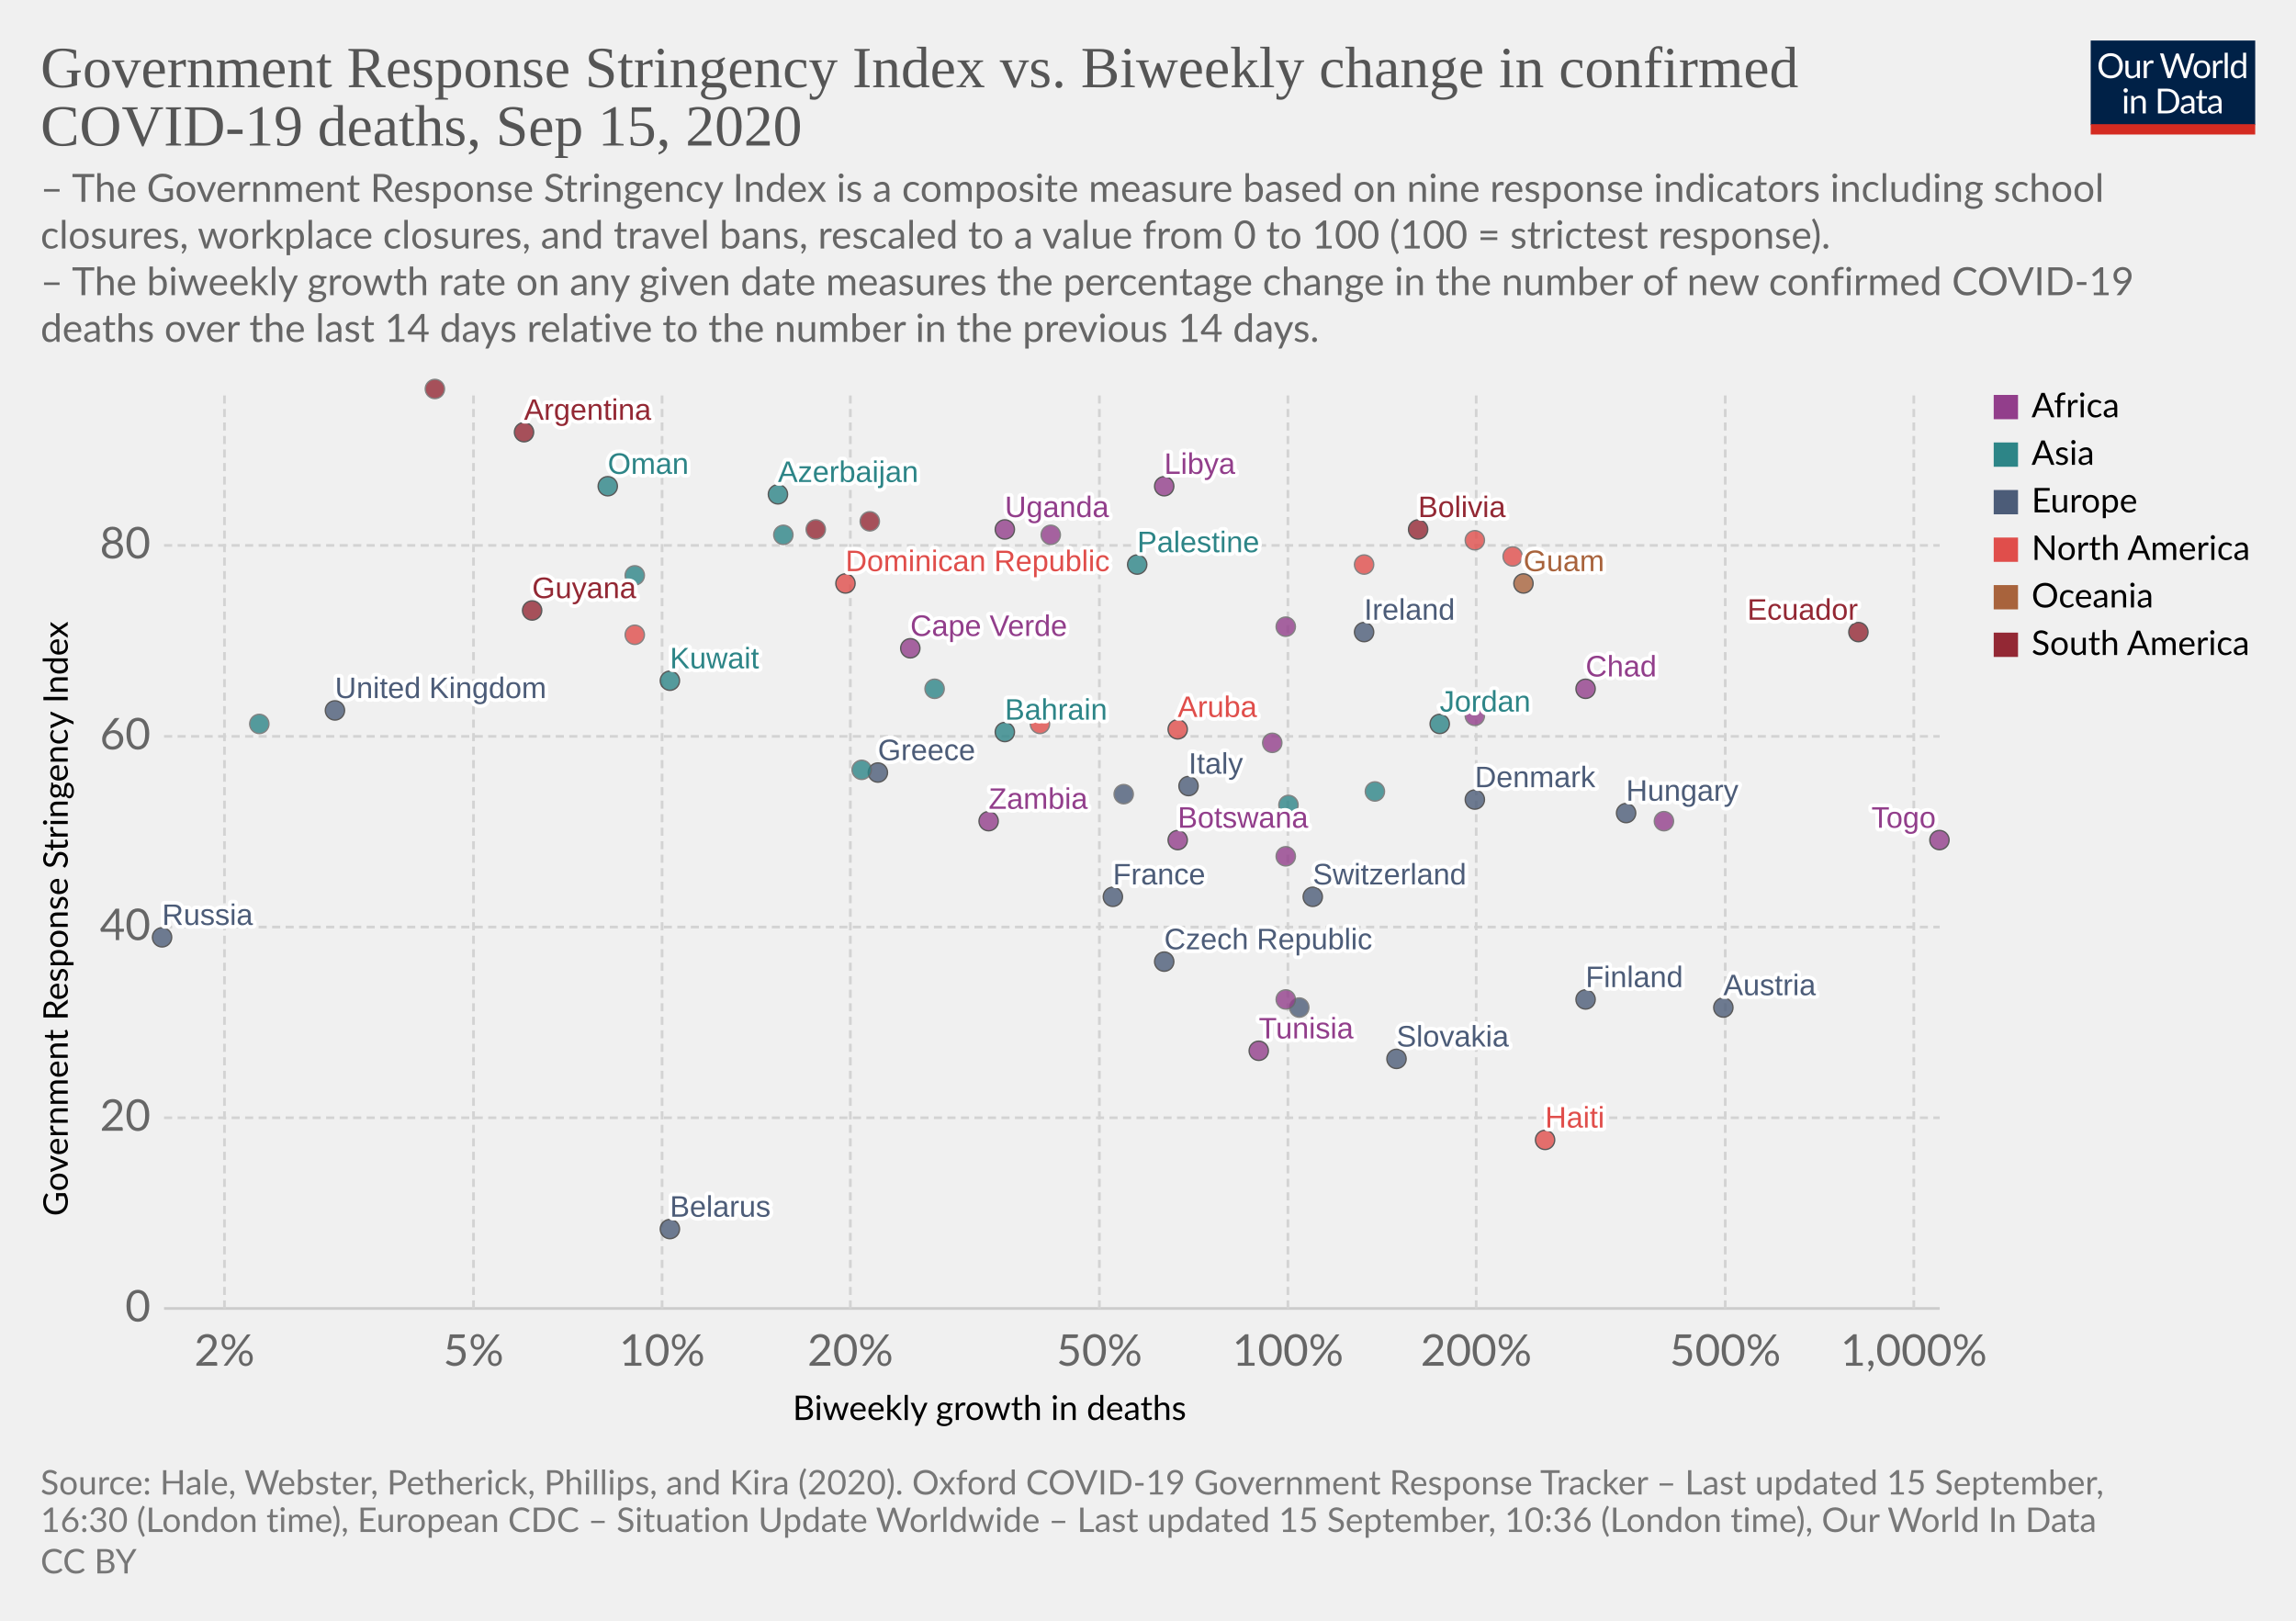
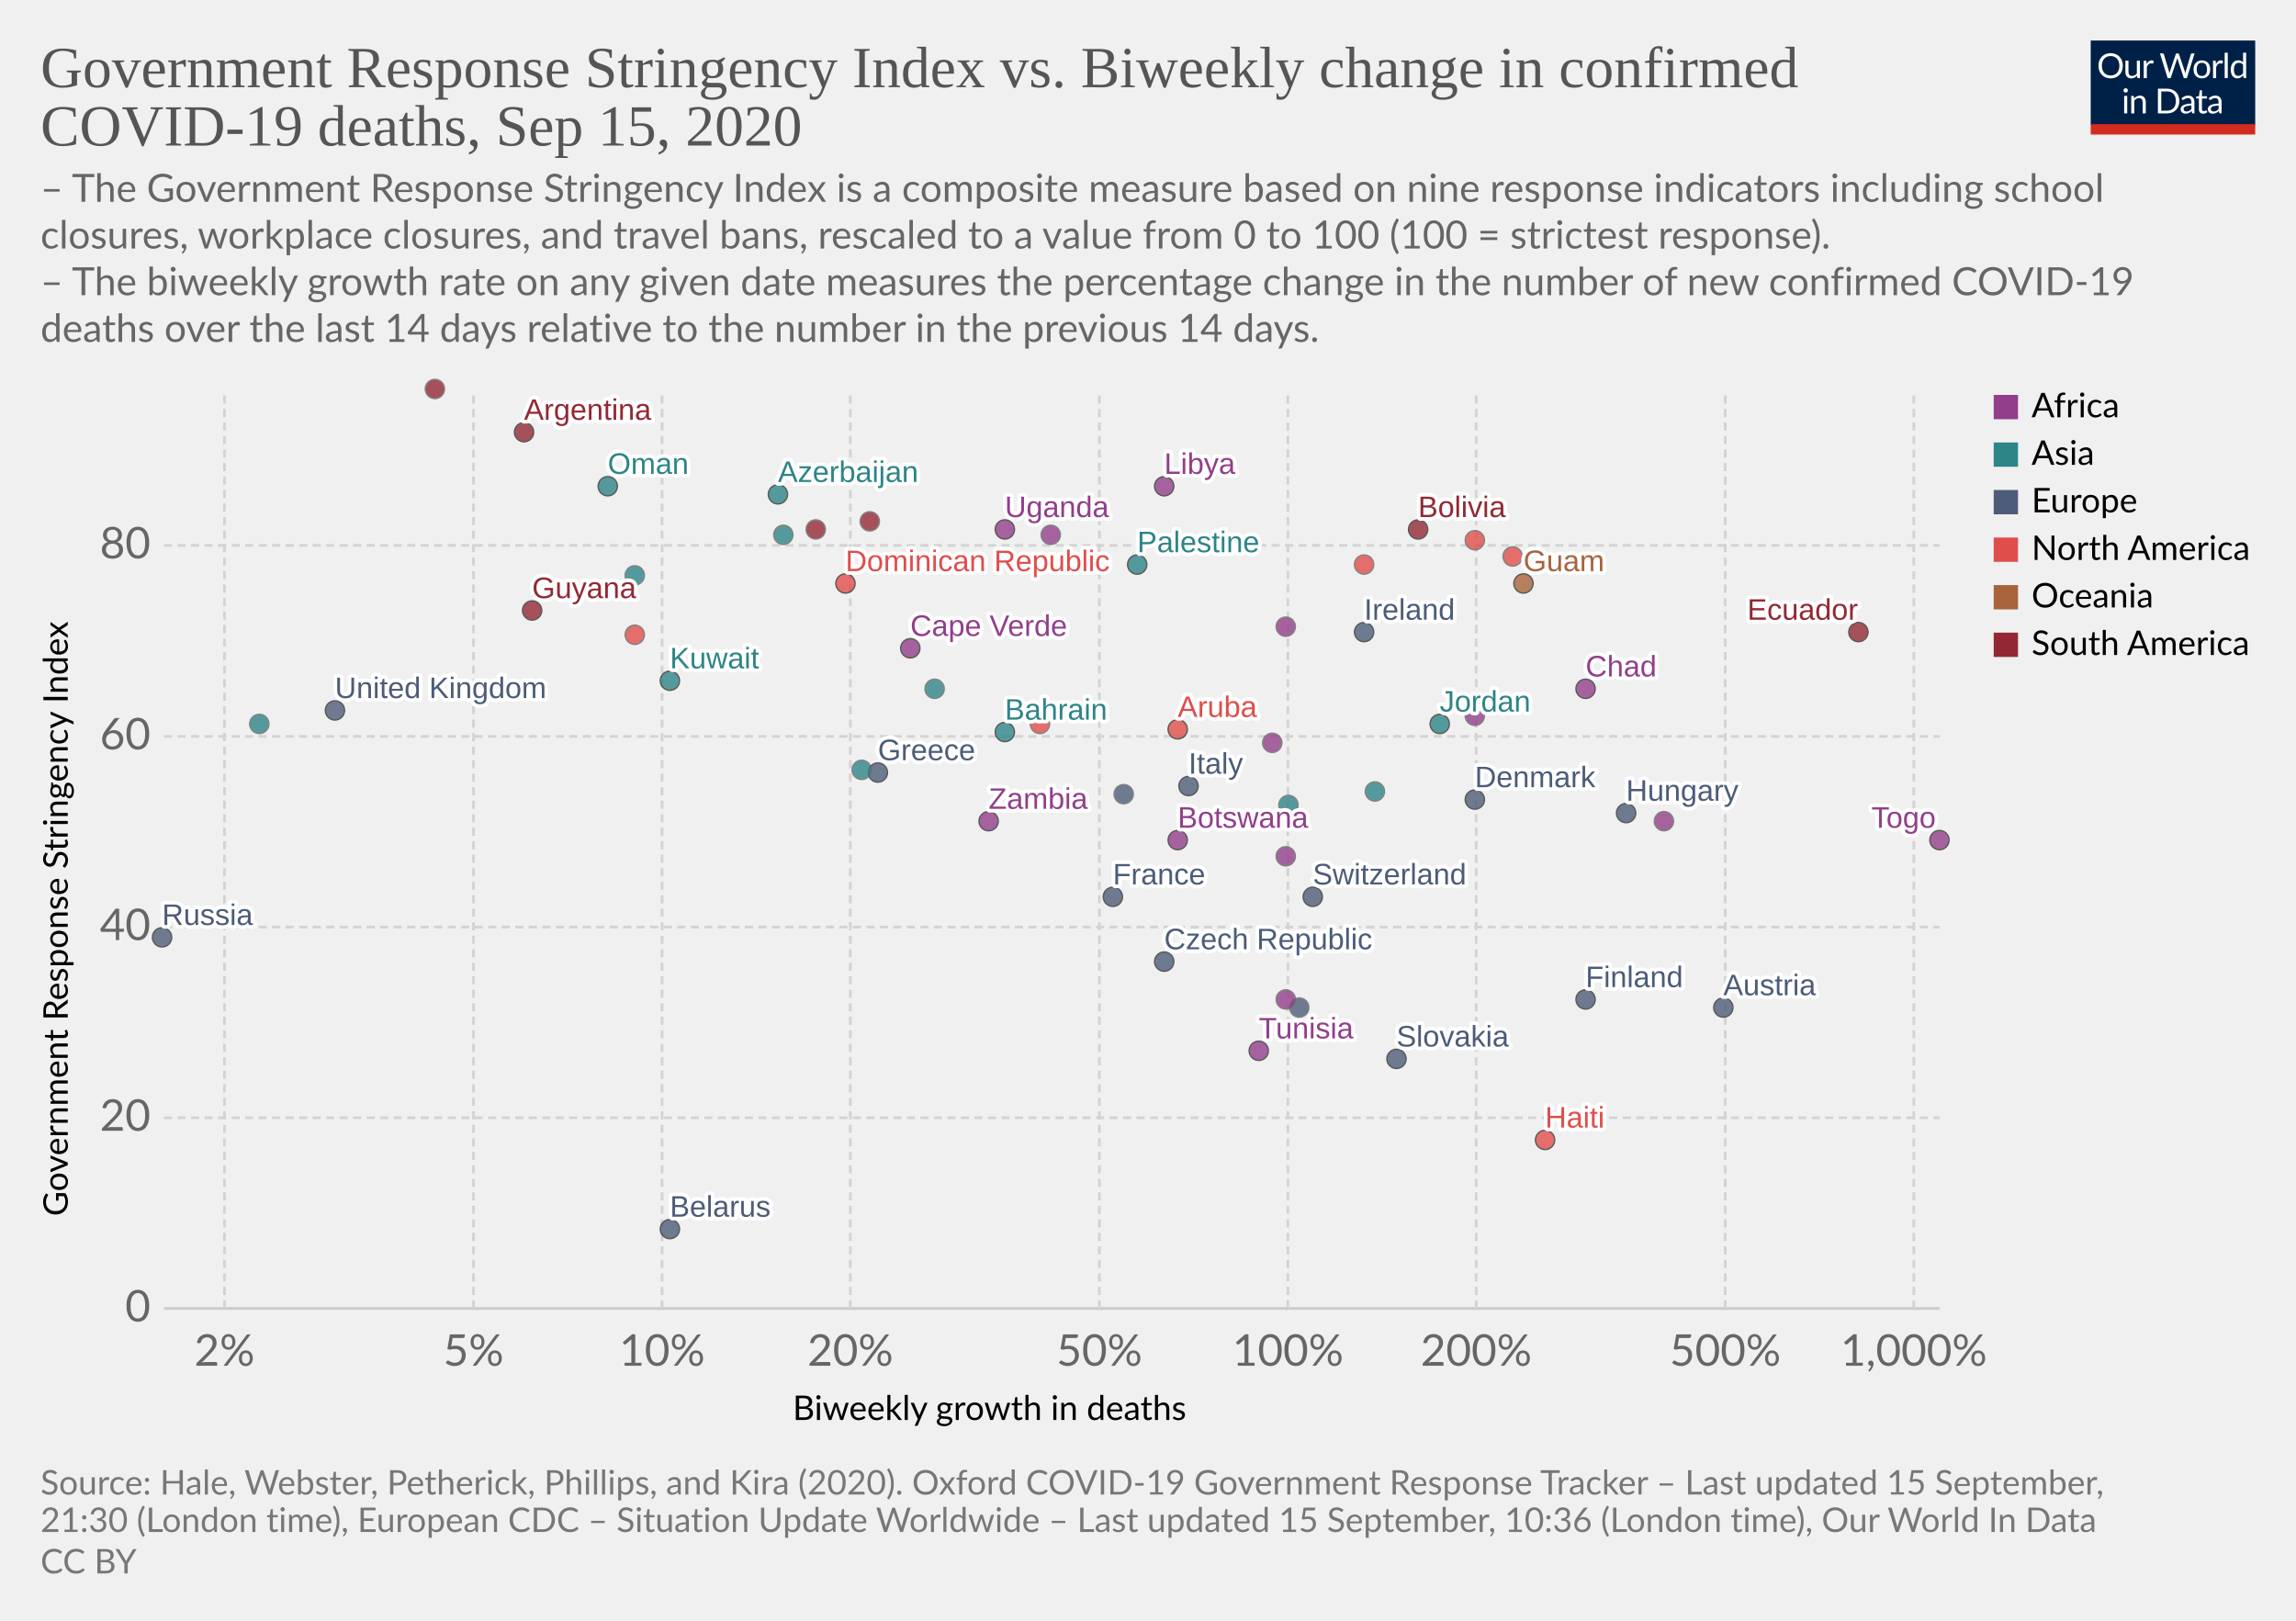
<svg xmlns="http://www.w3.org/2000/svg" version="1.1" style="background-color:#fff;-webkit-font-smoothing:antialiased" width="850" height="600" viewBox="0 0 850 600" font-family="Lato,'Helvetica Neue',Helvetica,Arial,sans-serif" font-size="18" text-rendering="optimizeLegibility">
  <g class="HeaderView">
    <g transform="matrix(.29 0 0 .29 774 15)">
      <svg width="210" height="120" viewBox="0 0 210 120" fill="none">
        <g clip-path="url(#clip0)">
          <path d="M0 0h210v107.89H0V0z" fill="#002147" />
          <path d="M40.98 32.25c0 2.36-.38 4.53-1.12 6.51a14.26 14.26 0 01-8.1 8.4c-1.9.78-4.02 1.17-6.34 1.17a16.6 16.6 0 01-6.33-1.17 14.31 14.31 0 01-8.08-8.4 18.29 18.29 0 01-1.12-6.51c0-2.36.38-4.53 1.12-6.5a14.32 14.32 0 018.07-8.44c1.92-.8 4.03-1.19 6.34-1.19 2.32 0 4.43.4 6.34 1.19 1.92.8 3.56 1.9 4.93 3.34a14.87 14.87 0 013.17 5.1 18.1 18.1 0 011.12 6.5zm-4.38 0c0-1.94-.26-3.68-.8-5.22a10.91 10.91 0 00-2.24-3.89 9.68 9.68 0 00-3.52-2.46 11.95 11.95 0 00-4.62-.86c-1.68 0-3.21.28-4.6.86a9.88 9.88 0 00-3.54 2.46 10.91 10.91 0 00-2.24 3.9c-.53 1.53-.8 3.27-.8 5.2 0 1.94.27 3.68.8 5.22a11.17 11.17 0 002.24 3.9 10.01 10.01 0 003.55 2.44c1.38.56 2.9.83 4.6.83 1.7 0 3.24-.27 4.61-.83a9.8 9.8 0 003.52-2.44 11.17 11.17 0 002.25-3.9c.53-1.54.8-3.28.8-5.21zm26.22-6.54V48H60.5c-.56 0-.9-.27-1.05-.81l-.31-2.4a12.45 12.45 0 01-3.26 2.6c-1.2.64-2.58.96-4.13.96-1.22 0-2.3-.2-3.24-.6a6.52 6.52 0 01-2.33-1.7 7.37 7.37 0 01-1.43-2.67c-.3-1.04-.46-2.2-.46-3.45V25.7h3.91v14.22c0 1.68.38 2.99 1.15 3.91.77.93 1.96 1.39 3.54 1.39 1.16 0 2.24-.27 3.23-.82a10.42 10.42 0 002.8-2.28V25.7h3.91zm8.61 4.47a9.94 9.94 0 012.6-3.56 5.64 5.64 0 013.76-1.3c.47 0 .92.05 1.34.15.44.1.83.27 1.17.49l-.3 2.92c-.09.37-.3.55-.66.55-.2 0-.5-.04-.9-.13a6.21 6.21 0 00-3.24.18c-.54.2-1.03.5-1.47.92-.42.4-.81.9-1.17 1.5-.33.58-.64 1.26-.92 2.02V48H67.7V25.71h2.25c.42 0 .72.08.88.25.16.16.27.44.33.83l.26 3.39zm61.16-13.7L122.75 48h-3.82l-7.99-24.05a21.95 21.95 0 01-.42-1.58 38.36 38.36 0 01-.44 1.58L102.05 48h-3.83L88.4 16.47h3.54c.38 0 .7.1.95.29.26.2.43.43.5.73l6.52 21.9c.1.4.2.83.28 1.28.1.46.2.94.29 1.46l.3-1.46c.12-.47.25-.9.38-1.27l7.41-21.91c.1-.25.26-.48.51-.69.27-.22.58-.33.95-.33h1.23c.38 0 .69.1.92.29.24.2.41.43.53.73l7.4 21.9a28.4 28.4 0 01.68 2.62 29.52 29.52 0 01.52-2.61l6.54-21.91c.07-.27.23-.5.48-.7.27-.21.58-.32.95-.32h3.32zm9.35 8.88c1.63 0 3.1.27 4.4.82a9.43 9.43 0 015.46 5.94c.5 1.4.74 2.98.74 4.73 0 1.76-.25 3.34-.74 4.75a9.43 9.43 0 01-5.46 5.92c-1.3.52-2.77.79-4.4.79-1.64 0-3.12-.27-4.44-.8a9.42 9.42 0 01-3.35-2.3c-.92-1-1.63-2.2-2.13-3.61-.49-1.41-.73-3-.73-4.75s.24-3.33.73-4.73c.5-1.43 1.2-2.64 2.13-3.63a9.4 9.4 0 013.35-2.31c1.32-.55 2.8-.82 4.44-.82zm0 19.89c2.2 0 3.84-.73 4.93-2.2 1.08-1.48 1.63-3.54 1.63-6.18 0-2.66-.55-4.72-1.63-6.2-1.09-1.49-2.73-2.23-4.93-2.23-1.12 0-2.09.2-2.93.57a5.7 5.7 0 00-2.06 1.65 7.5 7.5 0 00-1.24 2.67c-.26 1.04-.4 2.22-.4 3.54 0 2.64.55 4.7 1.64 6.18 1.1 1.47 2.76 2.2 4.99 2.2zm17.97-15.07a9.94 9.94 0 012.6-3.56 5.64 5.64 0 013.76-1.3c.47 0 .91.05 1.34.15.44.1.83.27 1.16.49l-.28 2.92c-.09.37-.31.55-.66.55-.2 0-.5-.04-.9-.13a6.2 6.2 0 00-3.24.18c-.54.2-1.03.5-1.47.92-.43.4-.82.9-1.17 1.5a13.1 13.1 0 00-.92 2.02V48h-3.94V25.71h2.24c.43 0 .72.08.88.25.17.16.28.44.33.83l.27 3.39zm15.04-14.59V48h-3.92V15.6h3.92zm19.55 15.43a6.22 6.22 0 00-2.38-2.05 6.7 6.7 0 00-2.86-.6c-2.07 0-3.66.75-4.77 2.23-1.12 1.48-1.68 3.6-1.68 6.33 0 1.46.13 2.7.38 3.74a7.29 7.29 0 001.1 2.56 4.35 4.35 0 001.78 1.45c.7.3 1.5.46 2.4.46 1.29 0 2.41-.3 3.36-.88a9.6 9.6 0 002.67-2.49V31.02zm3.91-15.43V48h-2.33c-.56 0-.9-.27-1.06-.81l-.35-2.71a12.13 12.13 0 01-3.25 2.77 8.28 8.28 0 01-4.23 1.06 7.31 7.31 0 01-6.14-2.9c-.73-.96-1.3-2.15-1.69-3.57a18.35 18.35 0 01.07-9.48 11.29 11.29 0 011.89-3.7 8.7 8.7 0 017.06-3.34 7.96 7.96 0 016.12 2.62V15.59h3.91zM46.61 70.71V93H42.7V70.71h3.91zm.84-7c0 .39-.08.75-.24 1.09a2.81 2.81 0 01-1.52 1.47 2.67 2.67 0 01-2.16 0 2.9 2.9 0 01-1.45-1.47 2.67 2.67 0 010-2.16c.15-.35.35-.65.6-.9.25-.27.53-.47.85-.62a2.67 2.67 0 012.16 0c.35.15.65.35.9.62.27.25.47.55.62.9.16.34.24.7.24 1.08zm7.97 10.24c.49-.54 1-1.04 1.54-1.48a9.85 9.85 0 013.66-1.84 8.96 8.96 0 015.43.35c.94.4 1.72.97 2.33 1.71a7.36 7.36 0 011.43 2.67c.32 1.04.49 2.19.49 3.45V93h-3.94V78.81c0-1.69-.4-3-1.17-3.92-.76-.93-1.93-1.4-3.5-1.4a6.6 6.6 0 00-3.25.83c-1 .56-1.92 1.31-2.77 2.27V93h-3.94V70.71h2.35c.56 0 .9.28 1.04.82l.3 2.42zm57.7 3.3c0 2.36-.37 4.5-1.11 6.44a14.3 14.3 0 01-3.17 4.98 14.1 14.1 0 01-4.93 3.2c-1.9.76-4.02 1.13-6.33 1.13H85.8V61.47h11.77c2.31 0 4.42.39 6.33 1.15a13.8 13.8 0 018.1 8.18 17.75 17.75 0 011.12 6.45zm-4.37 0c0-1.94-.26-3.67-.8-5.2a10.94 10.94 0 00-2.23-3.87 9.57 9.57 0 00-3.53-2.42 12.23 12.23 0 00-4.61-.83h-7.5v24.62h7.5c1.7 0 3.24-.28 4.61-.84a9.7 9.7 0 003.53-2.4 10.94 10.94 0 002.24-3.87c.53-1.53.8-3.26.8-5.2zm19.8 5.72c-1.8.06-3.34.2-4.62.44-1.26.22-2.3.51-3.1.88-.8.36-1.37.8-1.74 1.3-.35.5-.53 1.05-.53 1.67 0 .58.1 1.1.3 1.52a3 3 0 00.76 1.05c.34.27.73.46 1.17.6.45.11.94.17 1.45.17a7.28 7.28 0 003.5-.81 11.95 11.95 0 002.82-2.2v-4.62zm-12.65-9.11a12.73 12.73 0 013.98-2.66c1.43-.59 3-.88 4.73-.88 1.25 0 2.36.2 3.33.61a6.81 6.81 0 013.94 4.38c.33 1.04.5 2.19.5 3.43V93h-1.74a1.8 1.8 0 01-.88-.18c-.2-.13-.36-.38-.48-.74l-.44-2.12c-.59.55-1.16 1.03-1.72 1.46a9.48 9.48 0 01-3.74 1.7c-.69.15-1.46.23-2.3.23-.87 0-1.69-.12-2.45-.35a5.34 5.34 0 01-3.34-2.93 6.64 6.64 0 01-.49-2.64c0-.88.25-1.72.73-2.53a6.33 6.33 0 012.35-2.17c1.09-.63 2.5-1.15 4.25-1.54 1.75-.41 3.89-.65 6.42-.7v-1.75c0-1.73-.37-3.03-1.12-3.91-.75-.9-1.84-1.34-3.28-1.34-.97 0-1.78.12-2.44.37-.64.23-1.2.5-1.7.81l-1.23.82c-.33.23-.67.35-1 .35-.27 0-.5-.07-.69-.2a2.1 2.1 0 01-.48-.53l-.7-1.25zm27.67 19.5c-1.76 0-3.12-.5-4.07-1.48-.94-.98-1.41-2.4-1.41-4.25V74h-2.68a.9.9 0 01-.6-.2c-.16-.14-.24-.36-.24-.66v-1.56l3.65-.46.9-6.89a.9.9 0 01.29-.52.88.88 0 01.62-.22H142v7.67h6.44V74H142v13.38c0 .94.22 1.63.68 2.09.45.45 1.04.68 1.76.68a3.21 3.21 0 001.85-.53l.55-.35c.16-.12.3-.18.41-.18.2 0 .4.13.55.38l1.15 1.87a7.45 7.45 0 01-2.44 1.5c-.96.35-1.94.52-2.95.52zm19.68-10.4c-1.8.07-3.34.21-4.62.45-1.26.22-2.3.51-3.1.88-.8.36-1.37.8-1.74 1.3-.35.5-.53 1.05-.53 1.67 0 .58.1 1.1.3 1.52.18.42.44.77.76 1.05.34.27.73.46 1.17.6.45.11.94.17 1.45.17a7.3 7.3 0 003.5-.81 12.04 12.04 0 002.82-2.2v-4.62zm-12.65-9.1a12.72 12.72 0 013.99-2.66c1.42-.59 3-.88 4.72-.88 1.25 0 2.36.2 3.33.61a6.81 6.81 0 013.94 4.38c.33 1.04.5 2.19.5 3.43V93h-1.74a1.8 1.8 0 01-.88-.18c-.2-.13-.36-.38-.48-.74l-.44-2.12c-.59.55-1.16 1.03-1.72 1.46a9.48 9.48 0 01-3.74 1.7c-.69.15-1.46.23-2.3.23-.87 0-1.69-.12-2.45-.35a5.33 5.33 0 01-3.34-2.93 6.62 6.62 0 01-.49-2.64c0-.88.25-1.72.73-2.53a6.33 6.33 0 012.35-2.17c1.09-.63 2.5-1.15 4.25-1.54a31.2 31.2 0 016.42-.7v-1.75c0-1.73-.37-3.03-1.12-3.91-.75-.9-1.84-1.34-3.28-1.34-.97 0-1.78.12-2.44.37-.64.23-1.2.5-1.7.81-.46.3-.87.57-1.22.82-.34.23-.68.35-1.02.35-.26 0-.49-.07-.68-.2a1.88 1.88 0 01-.48-.53l-.7-1.25z" fill="#fff" />
          <path fill="#D42B21" d="M0 106.79h210V120H0z" />
        </g>
        <defs>
          <clipPath id="clip0">
            <path fill="#fff" d="M0 0h210v120H0z" />
          </clipPath>
        </defs>
      </svg>
    </g>
    <a href="https://ourworldindata.org/grapher/stringency-index-vs-biweekly-covid-deaths?time=latest" target="_blank" font-family="&quot;Playfair Display&quot;,Georgia,&quot;Times New Roman&quot;,serif">
      <text font-size="21.6" x="15" y="32.3" fill="#555">
        <tspan x="15" y="32.28">Government Response Stringency Index vs. Biweekly change in confirmed</tspan>
        <tspan x="15" y="53.88">COVID-19 deaths, Sep 15, 2020</tspan>
      </text>
    </a>
    <text font-size="14.4" x="15" y="74.7" fill="#666">
      <tspan x="15" y="74.72">– The Government Response Stringency Index is a composite measure based on nine response indicators including school</tspan>
      <tspan x="15" y="92">closures, workplace closures, and travel bans, rescaled to a value from 0 to 100 (100 = strictest response).</tspan>
      <tspan x="15" y="109.28"> – The biweekly growth rate on any given date measures the percentage change in the number of new confirmed COVID-19</tspan>
      <tspan x="15" y="126.56">deaths over the last 14 days relative to the number in the previous 14 days.</tspan>
    </text>
  </g>
  <g class="ScatterPlot">
    <g class="DualAxisView">
      <g class="HorizontalAxis">
        <text font-size="12.6" x="293.5" y="525.7">
          <tspan x="293.47" y="525.68">Biweekly growth in deaths</tspan>
        </text>
        <text x="83.1" y="505.6" fill="#666" text-anchor="middle" font-size="16.2">2%</text>
        <text x="175.3" y="505.6" fill="#666" text-anchor="middle" font-size="16.2">5%</text>
        <text x="245.1" y="505.6" fill="#666" text-anchor="middle" font-size="16.2">10%</text>
        <text x="314.8" y="505.6" fill="#666" text-anchor="middle" font-size="16.2">20%</text>
        <text x="407" y="505.6" fill="#666" text-anchor="middle" font-size="16.2">50%</text>
        <text x="476.8" y="505.6" fill="#666" text-anchor="middle" font-size="16.2">100%</text>
        <text x="546.5" y="505.6" fill="#666" text-anchor="middle" font-size="16.2">200%</text>
        <text x="638.7" y="505.6" fill="#666" text-anchor="middle" font-size="16.2">500%</text>
        <text x="708.5" y="505.6" fill="#666" text-anchor="middle" font-size="16.2">1,000%</text>
      </g>
      <g class="VerticalAxis">
        <text font-size="12.6" x="-450.2" y="25.1" transform="rotate(-90)">
          <tspan x="-450.2" y="25.08">Government Response Stringency Index</tspan>
        </text>
        <text x="55.74" y="484.4" fill="#666" dominant-baseline="middle" text-anchor="end" font-size="16.2">0</text>
        <text x="55.74" y="413.8" fill="#666" dominant-baseline="middle" text-anchor="end" font-size="16.2">20</text>
        <text x="55.74" y="343.2" fill="#666" dominant-baseline="middle" text-anchor="end" font-size="16.2">40</text>
        <text x="55.74" y="272.6" fill="#666" dominant-baseline="middle" text-anchor="end" font-size="16.2">60</text>
        <text x="55.74" y="201.9" fill="#666" dominant-baseline="middle" text-anchor="end" font-size="16.2">80</text>
      </g>
      <g class="AxisGridLines horizontalLines">
        <path stroke="#ccc" d="M60.74 484.4h657.35" />
        <path stroke="#d3d3d3" stroke-dasharray="3,2" d="M60.74 413.8h657.35M60.74 343.2h657.35M60.74 272.6h657.35M60.74 201.9h657.35" />
      </g>
      <g class="AxisGridLines verticalLines" stroke="#d3d3d3" stroke-dasharray="3,2">
        <path d="M83.1 484.4v-340M175.3 484.4v-340M245.1 484.4v-340M314.8 484.4v-340M407 484.4v-340M476.8 484.4v-340M546.5 484.4v-340M638.7 484.4v-340M708.5 484.4v-340" />
      </g>
    </g>
    <g class="PointsWithLabels clickable" clip-path="url(#a)" font-family="Arial, sans-serif">
      <path fill="rgba(255,255,255,0)" d="M60.74 144.4h657.35v340H60.74z" />
      <defs>
        <clipPath id="a">
          <path d="M50.74 134.4h677.35v360H50.74z" />
        </clipPath>
      </defs>
      <g class="key-Argentina_0">
        <circle cx="194" cy="160" r="3.57" fill="#932834" opacity=".8" stroke="#333" stroke-width=".5" />
      </g>
      <g class="key-Austria_0">
        <circle cx="638" cy="373" r="3.57" fill="#4C5C78" opacity=".8" stroke="#333" stroke-width=".5" />
      </g>
      <g class="key-Azerbaijan_0">
        <circle cx="288" cy="183" r="3.57" fill="#2D8587" opacity=".8" stroke="#333" stroke-width=".5" />
      </g>
      <g class="key-Bahrain_0">
        <circle cx="372" cy="271" r="3.57" fill="#2D8587" opacity=".8" stroke="#333" stroke-width=".5" />
      </g>
      <g class="key-Belarus_0">
        <circle cx="248" cy="455" r="3.57" fill="#4C5C78" opacity=".8" stroke="#333" stroke-width=".5" />
      </g>
      <g class="key-Bolivia_0">
        <circle cx="525" cy="196" r="3.57" fill="#932834" opacity=".8" stroke="#333" stroke-width=".5" />
      </g>
      <g class="key-Botswana_0">
        <circle cx="436" cy="311" r="3.57" fill="#923E8B" opacity=".8" stroke="#333" stroke-width=".5" />
      </g>
      <g class="key-Switzerland_0">
        <circle cx="486" cy="332" r="3.57" fill="#4C5C78" opacity=".8" stroke="#333" stroke-width=".5" />
      </g>
      <g class="key-Costa-Rica_0">
        <circle cx="385" cy="268" r="3.57" fill="#E04E4B" opacity=".8" stroke="#666" stroke-width=".5" />
      </g>
      <g class="key-Czech-Republic_0">
        <circle cx="431" cy="356" r="3.57" fill="#4C5C78" opacity=".8" stroke="#333" stroke-width=".5" />
      </g>
      <g class="key-Tunisia_0">
        <circle cx="466" cy="389" r="3.57" fill="#923E8B" opacity=".8" stroke="#333" stroke-width=".5" />
      </g>
      <g class="key-Ukraine_0">
        <circle cx="403" cy="263" r="3.57" fill="#4C5C78" opacity=".8" stroke="#666" stroke-width=".5" />
      </g>
      <g class="key-Palestine_0">
        <circle cx="421" cy="209" r="3.57" fill="#2D8587" opacity=".8" stroke="#333" stroke-width=".5" />
      </g>
      <g class="key-Togo_0">
        <circle cx="718" cy="311" r="3.57" fill="#923E8B" opacity=".8" stroke="#333" stroke-width=".5" />
      </g>
      <g class="key-Moldova_0">
        <circle cx="416" cy="294" r="3.57" fill="#4C5C78" opacity=".8" stroke="#666" stroke-width=".5" />
      </g>
      <g class="key-Paraguay_0">
        <circle cx="302" cy="196" r="3.57" fill="#932834" opacity=".8" stroke="#666" stroke-width=".5" />
      </g>
      <g class="key-Cuba_0">
        <circle cx="505" cy="209" r="3.57" fill="#E04E4B" opacity=".8" stroke="#666" stroke-width=".5" />
      </g>
      <g class="key-Jamaica_0">
        <circle cx="560" cy="206" r="3.57" fill="#E04E4B" opacity=".8" stroke="#666" stroke-width=".5" />
      </g>
      <g class="key-Turkey_0">
        <circle cx="477" cy="298" r="3.57" fill="#2D8587" opacity=".8" stroke="#666" stroke-width=".5" />
      </g>
      <g class="key-Aruba_0">
        <circle cx="436" cy="270" r="3.57" fill="#E04E4B" opacity=".8" stroke="#333" stroke-width=".5" />
      </g>
      <g class="key-Denmark_0">
        <circle cx="546" cy="296" r="3.57" fill="#4C5C78" opacity=".8" stroke="#333" stroke-width=".5" />
      </g>
      <g class="key-Dominican-Republic_0">
        <circle cx="313" cy="216" r="3.57" fill="#E04E4B" opacity=".8" stroke="#333" stroke-width=".5" />
      </g>
      <g class="key-Ecuador_0">
        <circle cx="688" cy="234" r="3.57" fill="#932834" opacity=".8" stroke="#333" stroke-width=".5" />
      </g>
      <g class="key-Finland_0">
        <circle cx="587" cy="370" r="3.57" fill="#4C5C78" opacity=".8" stroke="#333" stroke-width=".5" />
      </g>
      <g class="key-France_0">
        <circle cx="412" cy="332" r="3.57" fill="#4C5C78" opacity=".8" stroke="#333" stroke-width=".5" />
      </g>
      <g class="key-United-Kingdom_0">
        <circle cx="124" cy="263" r="3.57" fill="#4C5C78" opacity=".8" stroke="#333" stroke-width=".5" />
      </g>
      <g class="key-Greece_0">
        <circle cx="325" cy="286" r="3.57" fill="#4C5C78" opacity=".8" stroke="#333" stroke-width=".5" />
      </g>
      <g class="key-Guyana_0">
        <circle cx="197" cy="226" r="3.57" fill="#932834" opacity=".8" stroke="#333" stroke-width=".5" />
      </g>
      <g class="key-Croatia_0">
        <circle cx="481" cy="373" r="3.57" fill="#4C5C78" opacity=".8" stroke="#666" stroke-width=".5" />
      </g>
      <g class="key-Hungary_0">
        <circle cx="602" cy="301" r="3.57" fill="#4C5C78" opacity=".8" stroke="#333" stroke-width=".5" />
      </g>
      <g class="key-India_0">
        <circle cx="290" cy="198" r="3.57" fill="#2D8587" opacity=".8" stroke="#666" stroke-width=".5" />
      </g>
      <g class="key-Ireland_0">
        <circle cx="505" cy="234" r="3.57" fill="#4C5C78" opacity=".8" stroke="#333" stroke-width=".5" />
      </g>
      <g class="key-Italy_0">
        <circle cx="440" cy="291" r="3.57" fill="#4C5C78" opacity=".8" stroke="#333" stroke-width=".5" />
      </g>
      <g class="key-Russia_0">
        <circle cx="60" cy="347" r="3.57" fill="#4C5C78" opacity=".8" stroke="#333" stroke-width=".5" />
      </g>
      <g class="key-Slovakia_0">
        <circle cx="517" cy="392" r="3.57" fill="#4C5C78" opacity=".8" stroke="#333" stroke-width=".5" />
      </g>
      <g class="key-Syria_0">
        <circle cx="96" cy="268" r="3.57" fill="#2D8587" opacity=".8" stroke="#666" stroke-width=".5" />
      </g>
      <g class="key-Uganda_0">
        <circle cx="372" cy="196" r="3.57" fill="#923E8B" opacity=".8" stroke="#333" stroke-width=".5" />
      </g>
      <g class="key-Venezuela_0">
        <circle cx="322" cy="193" r="3.57" fill="#932834" opacity=".8" stroke="#666" stroke-width=".5" />
      </g>
      <g class="key-Angola_0">
        <circle cx="389" cy="198" r="3.57" fill="#923E8B" opacity=".8" stroke="#666" stroke-width=".5" />
      </g>
      <g class="key-Haiti_0">
        <circle cx="572" cy="422" r="3.57" fill="#E04E4B" opacity=".8" stroke="#333" stroke-width=".5" />
      </g>
      <g class="key-Chad_0">
        <circle cx="587" cy="255" r="3.57" fill="#923E8B" opacity=".8" stroke="#333" stroke-width=".5" />
      </g>
      <g class="key-Cape-Verde_0">
        <circle cx="337" cy="240" r="3.57" fill="#923E8B" opacity=".8" stroke="#333" stroke-width=".5" />
      </g>
      <g class="key-Mozambique_0">
        <circle cx="546" cy="265" r="3.57" fill="#923E8B" opacity=".8" stroke="#666" stroke-width=".5" />
      </g>
      <g class="key-Libya_0">
        <circle cx="431" cy="180" r="3.57" fill="#923E8B" opacity=".8" stroke="#333" stroke-width=".5" />
      </g>
      <g class="key-Mali_0">
        <circle cx="476" cy="317" r="3.57" fill="#923E8B" opacity=".8" stroke="#666" stroke-width=".5" />
      </g>
      <g class="key-Puerto-Rico_0">
        <circle cx="235" cy="235" r="3.57" fill="#E04E4B" opacity=".8" stroke="#666" stroke-width=".5" />
      </g>
      <g class="key-Sierra-Leone_0">
        <circle cx="476" cy="370" r="3.57" fill="#923E8B" opacity=".8" stroke="#666" stroke-width=".5" />
      </g>
      <g class="key-Lesotho_0">
        <circle cx="476" cy="232" r="3.57" fill="#923E8B" opacity=".8" stroke="#666" stroke-width=".5" />
      </g>
      <g class="key-Jordan_0">
        <circle cx="533" cy="268" r="3.57" fill="#2D8587" opacity=".8" stroke="#333" stroke-width=".5" />
      </g>
      <g class="key-South-Korea_0">
        <circle cx="509" cy="293" r="3.57" fill="#2D8587" opacity=".8" stroke="#666" stroke-width=".5" />
      </g>
      <g class="key-Kuwait_0">
        <circle cx="248" cy="252" r="3.57" fill="#2D8587" opacity=".8" stroke="#333" stroke-width=".5" />
      </g>
      <g class="key-Lebanon_0">
        <circle cx="346" cy="255" r="3.57" fill="#2D8587" opacity=".8" stroke="#666" stroke-width=".5" />
      </g>
      <g class="key-Nigeria_0">
        <circle cx="471" cy="275" r="3.57" fill="#923E8B" opacity=".8" stroke="#666" stroke-width=".5" />
      </g>
      <g class="key-Nepal_0">
        <circle cx="235" cy="213" r="3.57" fill="#2D8587" opacity=".8" stroke="#666" stroke-width=".5" />
      </g>
      <g class="key-Oman_0">
        <circle cx="225" cy="180" r="3.57" fill="#2D8587" opacity=".8" stroke="#333" stroke-width=".5" />
      </g>
      <g class="key-Philippines_0">
        <circle cx="319" cy="285" r="3.57" fill="#2D8587" opacity=".8" stroke="#666" stroke-width=".5" />
      </g>
      <g class="key-Trinidad-and-Tobago_0">
        <circle cx="546" cy="200" r="3.57" fill="#E04E4B" opacity=".8" stroke="#666" stroke-width=".5" />
      </g>
      <g class="key-Suriname_0">
        <circle cx="161" cy="144" r="3.57" fill="#932834" opacity=".8" stroke="#666" stroke-width=".5" />
      </g>
      <g class="key-Congo_0">
        <circle cx="616" cy="304" r="3.57" fill="#923E8B" opacity=".8" stroke="#666" stroke-width=".5" />
      </g>
      <g class="key-Guam_0">
        <circle cx="564" cy="216" r="3.57" fill="#A8633C" opacity=".8" stroke="#333" stroke-width=".5" />
      </g>
      <g class="key-Zambia_0">
        <circle cx="366" cy="304" r="3.57" fill="#923E8B" opacity=".8" stroke="#333" stroke-width=".5" />
      </g>
      <g class="backgroundLabels" fill="#333" font-size="11" font-weight="400">
        <text x="194" y="155.43" fill="#fff" stroke="#fff" stroke-linecap="round" stroke-linejoin="round" stroke-width=".25em">Argentina</text>
        <text x="194" y="155.43" fill="#932834">Argentina</text>
        <text x="638" y="368.43" fill="#fff" stroke="#fff" stroke-linecap="round" stroke-linejoin="round" stroke-width=".25em">Austria</text>
        <text x="638" y="368.43" fill="#4C5C78">Austria</text>
        <text x="288" y="178.43" fill="#fff" stroke="#fff" stroke-linecap="round" stroke-linejoin="round" stroke-width=".25em">Azerbaijan</text>
        <text x="288" y="178.43" fill="#2D8587">Azerbaijan</text>
        <text x="372" y="266.43" fill="#fff" stroke="#fff" stroke-linecap="round" stroke-linejoin="round" stroke-width=".25em">Bahrain</text>
        <text x="372" y="266.43" fill="#2D8587">Bahrain</text>
        <text x="248" y="450.43" fill="#fff" stroke="#fff" stroke-linecap="round" stroke-linejoin="round" stroke-width=".25em">Belarus</text>
        <text x="248" y="450.43" fill="#4C5C78">Belarus</text>
        <text x="525" y="191.43" fill="#fff" stroke="#fff" stroke-linecap="round" stroke-linejoin="round" stroke-width=".25em">Bolivia</text>
        <text x="525" y="191.43" fill="#932834">Bolivia</text>
        <text x="436" y="306.43" fill="#fff" stroke="#fff" stroke-linecap="round" stroke-linejoin="round" stroke-width=".25em">Botswana</text>
        <text x="436" y="306.43" fill="#923E8B">Botswana</text>
        <text x="486" y="327.43" fill="#fff" stroke="#fff" stroke-linecap="round" stroke-linejoin="round" stroke-width=".25em">Switzerland</text>
        <text x="486" y="327.43" fill="#4C5C78">Switzerland</text>
        <text x="431" y="351.43" fill="#fff" stroke="#fff" stroke-linecap="round" stroke-linejoin="round" stroke-width=".25em">Czech Republic</text>
        <text x="431" y="351.43" fill="#4C5C78">Czech Republic</text>
        <text x="466" y="384.43" fill="#fff" stroke="#fff" stroke-linecap="round" stroke-linejoin="round" stroke-width=".25em">Tunisia</text>
        <text x="466" y="384.43" fill="#923E8B">Tunisia</text>
        <text x="421" y="204.43" fill="#fff" stroke="#fff" stroke-linecap="round" stroke-linejoin="round" stroke-width=".25em">Palestine</text>
        <text x="421" y="204.43" fill="#2D8587">Palestine</text>
        <text x="692.81" y="306.43" fill="#fff" stroke="#fff" stroke-linecap="round" stroke-linejoin="round" stroke-width=".25em">Togo</text>
        <text x="692.81" y="306.43" fill="#923E8B">Togo</text>
        <text x="436" y="265.43" fill="#fff" stroke="#fff" stroke-linecap="round" stroke-linejoin="round" stroke-width=".25em">Aruba</text>
        <text x="436" y="265.43" fill="#E04E4B">Aruba</text>
        <text x="546" y="291.43" fill="#fff" stroke="#fff" stroke-linecap="round" stroke-linejoin="round" stroke-width=".25em">Denmark</text>
        <text x="546" y="291.43" fill="#4C5C78">Denmark</text>
        <text x="313" y="211.43" fill="#fff" stroke="#fff" stroke-linecap="round" stroke-linejoin="round" stroke-width=".25em">Dominican Republic</text>
        <text x="313" y="211.43" fill="#E04E4B">Dominican Republic</text>
        <text x="646.86" y="229.43" fill="#fff" stroke="#fff" stroke-linecap="round" stroke-linejoin="round" stroke-width=".25em">Ecuador</text>
        <text x="646.86" y="229.43" fill="#932834">Ecuador</text>
        <text x="587" y="365.43" fill="#fff" stroke="#fff" stroke-linecap="round" stroke-linejoin="round" stroke-width=".25em">Finland</text>
        <text x="587" y="365.43" fill="#4C5C78">Finland</text>
        <text x="412" y="327.43" fill="#fff" stroke="#fff" stroke-linecap="round" stroke-linejoin="round" stroke-width=".25em">France</text>
        <text x="412" y="327.43" fill="#4C5C78">France</text>
        <text x="124" y="258.43" fill="#fff" stroke="#fff" stroke-linecap="round" stroke-linejoin="round" stroke-width=".25em">United Kingdom</text>
        <text x="124" y="258.43" fill="#4C5C78">United Kingdom</text>
        <text x="325" y="281.43" fill="#fff" stroke="#fff" stroke-linecap="round" stroke-linejoin="round" stroke-width=".25em">Greece</text>
        <text x="325" y="281.43" fill="#4C5C78">Greece</text>
        <text x="197" y="221.43" fill="#fff" stroke="#fff" stroke-linecap="round" stroke-linejoin="round" stroke-width=".25em">Guyana</text>
        <text x="197" y="221.43" fill="#932834">Guyana</text>
        <text x="602" y="296.43" fill="#fff" stroke="#fff" stroke-linecap="round" stroke-linejoin="round" stroke-width=".25em">Hungary</text>
        <text x="602" y="296.43" fill="#4C5C78">Hungary</text>
        <text x="505" y="229.43" fill="#fff" stroke="#fff" stroke-linecap="round" stroke-linejoin="round" stroke-width=".25em">Ireland</text>
        <text x="505" y="229.43" fill="#4C5C78">Ireland</text>
        <text x="440" y="286.43" fill="#fff" stroke="#fff" stroke-linecap="round" stroke-linejoin="round" stroke-width=".25em">Italy</text>
        <text x="440" y="286.43" fill="#4C5C78">Italy</text>
        <text x="60" y="342.43" fill="#fff" stroke="#fff" stroke-linecap="round" stroke-linejoin="round" stroke-width=".25em">Russia</text>
        <text x="60" y="342.43" fill="#4C5C78">Russia</text>
        <text x="517" y="387.43" fill="#fff" stroke="#fff" stroke-linecap="round" stroke-linejoin="round" stroke-width=".25em">Slovakia</text>
        <text x="517" y="387.43" fill="#4C5C78">Slovakia</text>
        <text x="372" y="191.43" fill="#fff" stroke="#fff" stroke-linecap="round" stroke-linejoin="round" stroke-width=".25em">Uganda</text>
        <text x="372" y="191.43" fill="#923E8B">Uganda</text>
        <text x="572" y="417.43" fill="#fff" stroke="#fff" stroke-linecap="round" stroke-linejoin="round" stroke-width=".25em">Haiti</text>
        <text x="572" y="417.43" fill="#E04E4B">Haiti</text>
        <text x="587" y="250.43" fill="#fff" stroke="#fff" stroke-linecap="round" stroke-linejoin="round" stroke-width=".25em">Chad</text>
        <text x="587" y="250.43" fill="#923E8B">Chad</text>
        <text x="337" y="235.43" fill="#fff" stroke="#fff" stroke-linecap="round" stroke-linejoin="round" stroke-width=".25em">Cape Verde</text>
        <text x="337" y="235.43" fill="#923E8B">Cape Verde</text>
        <text x="431" y="175.43" fill="#fff" stroke="#fff" stroke-linecap="round" stroke-linejoin="round" stroke-width=".25em">Libya</text>
        <text x="431" y="175.43" fill="#923E8B">Libya</text>
        <text x="533" y="263.43" fill="#fff" stroke="#fff" stroke-linecap="round" stroke-linejoin="round" stroke-width=".25em">Jordan</text>
        <text x="533" y="263.43" fill="#2D8587">Jordan</text>
        <text x="248" y="247.43" fill="#fff" stroke="#fff" stroke-linecap="round" stroke-linejoin="round" stroke-width=".25em">Kuwait</text>
        <text x="248" y="247.43" fill="#2D8587">Kuwait</text>
        <text x="225" y="175.43" fill="#fff" stroke="#fff" stroke-linecap="round" stroke-linejoin="round" stroke-width=".25em">Oman</text>
        <text x="225" y="175.43" fill="#2D8587">Oman</text>
        <text x="564" y="211.43" fill="#fff" stroke="#fff" stroke-linecap="round" stroke-linejoin="round" stroke-width=".25em">Guam</text>
        <text x="564" y="211.43" fill="#A8633C">Guam</text>
        <text x="366" y="299.43" fill="#fff" stroke="#fff" stroke-linecap="round" stroke-linejoin="round" stroke-width=".25em">Zambia</text>
        <text x="366" y="299.43" fill="#923E8B">Zambia</text>
      </g>
    </g>
    <g class="ScatterColorLegend clickable" cursor="pointer">
      <g class="legendMark">
        <path fill="#923E8B" d="M738.09 146.2h9v9h-9z" />
        <text font-size="12.6" x="752.1" y="154.5">
          <tspan x="752.09" y="154.48">Africa</tspan>
        </text>
      </g>
      <g class="legendMark">
        <path fill="#2D8587" d="M738.09 163.8h9v9h-9z" />
        <text font-size="12.6" x="752.1" y="172.1">
          <tspan x="752.09" y="172.08">Asia</tspan>
        </text>
      </g>
      <g class="legendMark">
        <path fill="#4C5C78" d="M738.09 181.4h9v9h-9z" />
        <text font-size="12.6" x="752.1" y="189.7">
          <tspan x="752.09" y="189.68">Europe</tspan>
        </text>
      </g>
      <g class="legendMark">
        <path fill="#E04E4B" d="M738.09 199h9v9h-9z" />
        <text font-size="12.6" x="752.1" y="207.3">
          <tspan x="752.09" y="207.28">North America</tspan>
        </text>
      </g>
      <g class="legendMark">
        <path fill="#A8633C" d="M738.09 216.6h9v9h-9z" />
        <text font-size="12.6" x="752.1" y="224.9">
          <tspan x="752.09" y="224.88">Oceania</tspan>
        </text>
      </g>
      <g class="legendMark">
        <path fill="#932834" d="M738.09 234.2h9v9h-9z" />
        <text font-size="12.6" x="752.1" y="242.5">
          <tspan x="752.09" y="242.48">South America</tspan>
        </text>
      </g>
    </g>
  </g>
  <g class="SourcesFooter" fill="#777">
    <g class="clickable" fill="#777">
      <text font-size="12.6" x="15" y="553.3">
        <tspan x="15" y="553.28">Source: Hale, Webster, Petherick, Phillips, and Kira (2020). Oxford COVID-19 Government Response Tracker – Last updated 15 September,</tspan>
-         <tspan x="15" y="567.14">16:30 (London time), European CDC – Situation Update Worldwide – Last updated 15 September, 10:36 (London time), Our World In Data</tspan>
+         <tspan x="15" y="567.14">21:30 (London time), European CDC – Situation Update Worldwide – Last updated 15 September, 10:36 (London time), Our World In Data</tspan>
      </text>
    </g>
    <text font-size="12.6" x="15" y="582.5">
      <tspan x="15" y="582.48">
        <a class="cclogo" href="http://creativecommons.org/licenses/by/4.0/deed.en_US" target="_blank" fill="#777">CC BY</a>
      </tspan>
    </text>
  </g>
</svg>
